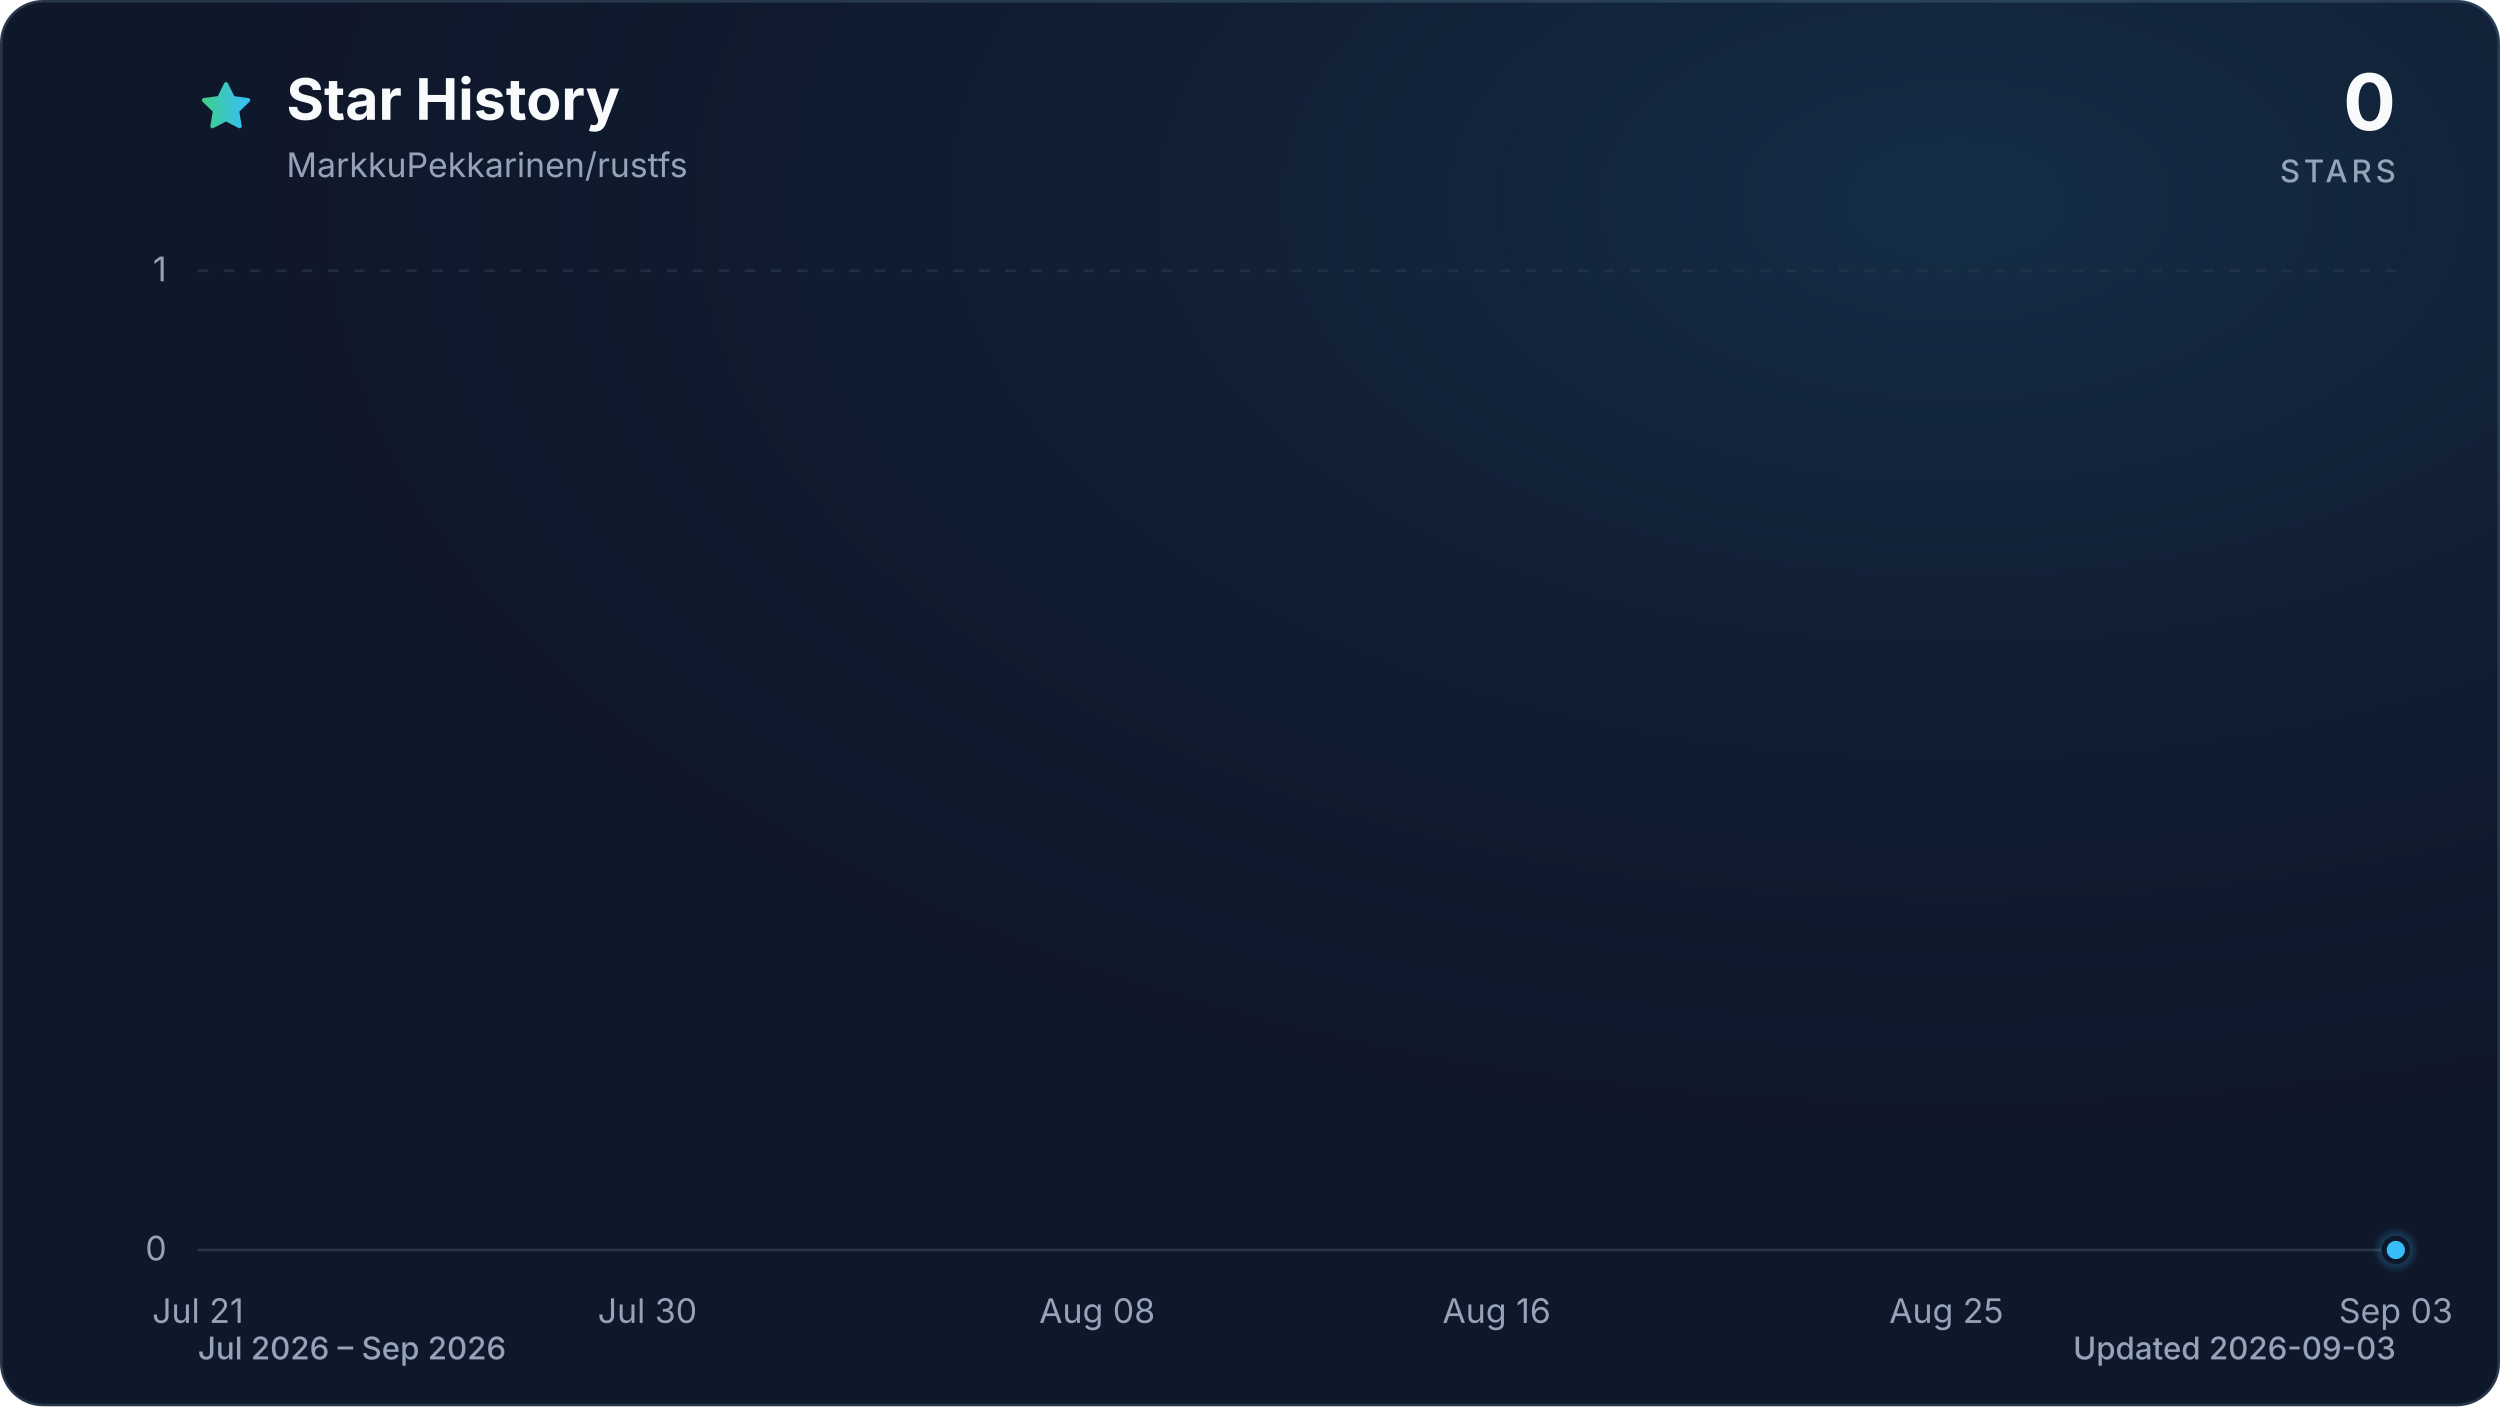
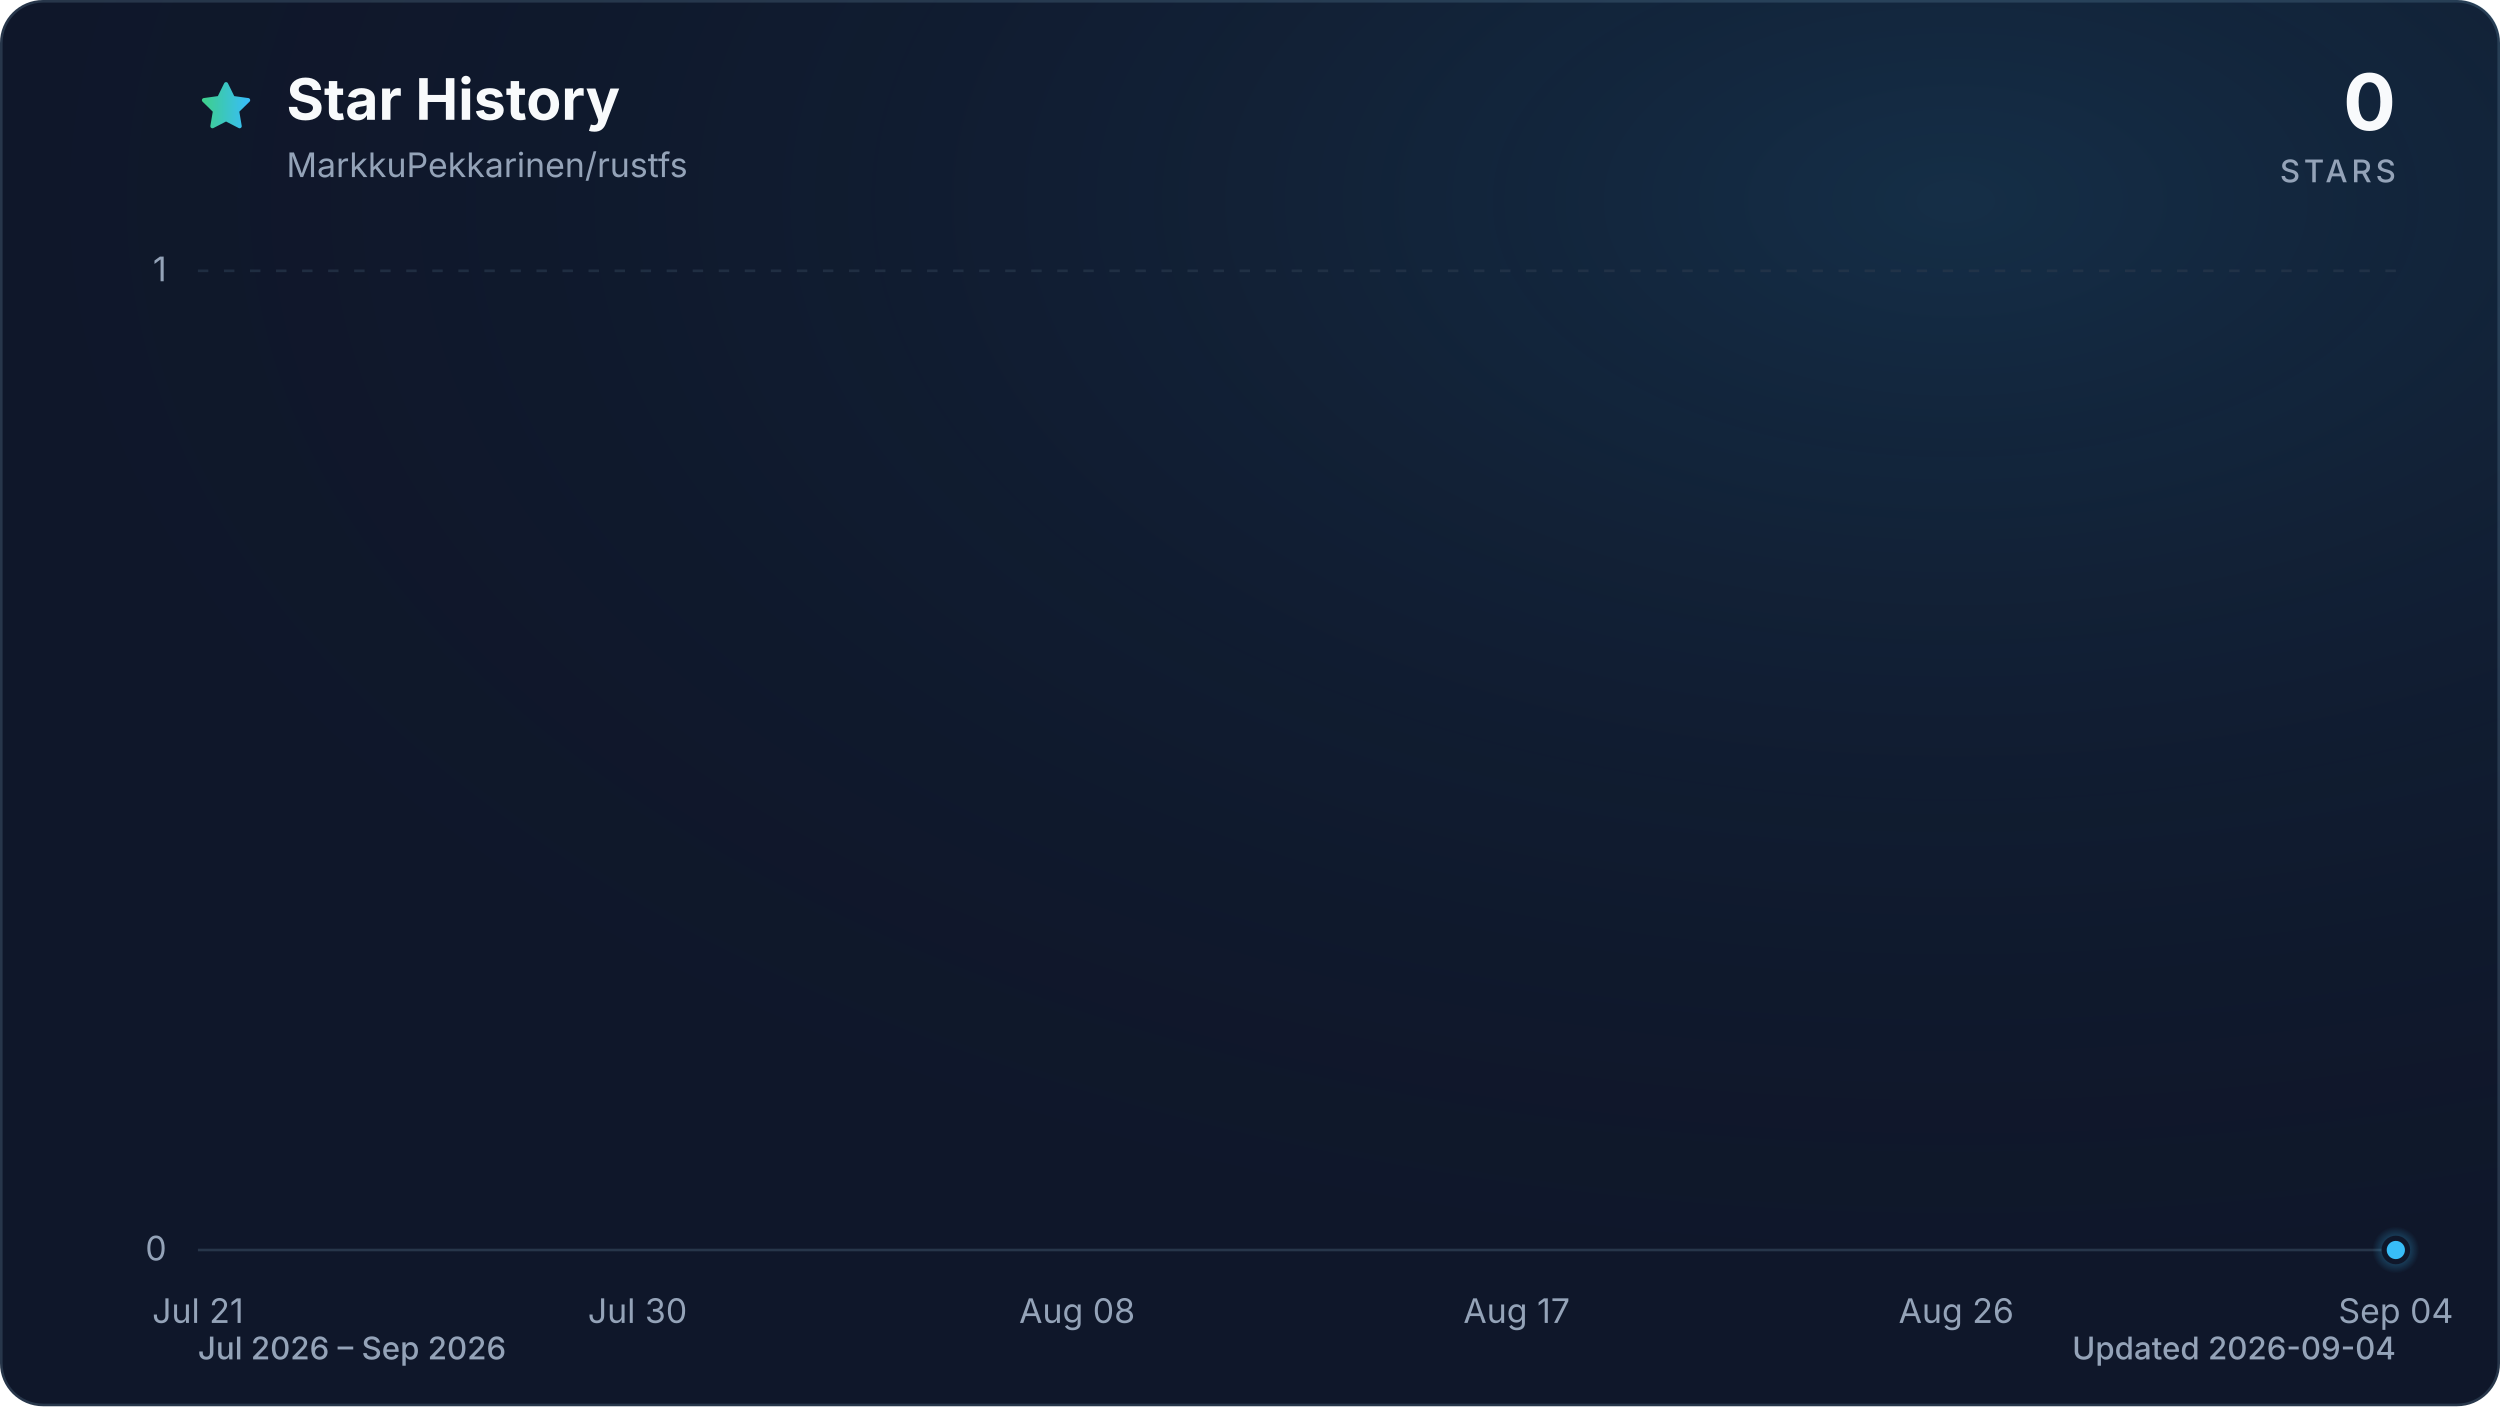
<svg xmlns="http://www.w3.org/2000/svg" viewBox="0 0 960 540" role="img" aria-labelledby="title description" data-style="gradient" data-variant="glow" data-animated="true">
  <defs>
    <linearGradient id="trend" x1="0" y1="0" x2="1" y2="0">
      <stop offset="0%" stop-color="#3ecf8e" />
      <stop offset="100%" stop-color="#38bdf8" />
    </linearGradient>
    <linearGradient id="area" x1="0" y1="0" x2="0" y2="1">
      <stop offset="0%" stop-color="#3ecf8e" stop-opacity="0.30" />
      <stop offset="55%" stop-color="#38bdf8" stop-opacity="0.10" />
      <stop offset="100%" stop-color="#38bdf8" stop-opacity="0.01" />
    </linearGradient>
    <radialGradient id="marker-halo" cx="50%" cy="50%" r="50%">
      <stop offset="0%" stop-color="#38bdf8" stop-opacity="0.55" />
      <stop offset="100%" stop-color="#38bdf8" stop-opacity="0" />
    </radialGradient>
    <radialGradient id="surface-glow" cx="78%" cy="14%" r="80%">
      <stop offset="0%" stop-color="#38bdf8" stop-opacity="0.14" />
      <stop offset="100%" stop-color="#0f172a" stop-opacity="0" />
    </radialGradient>
    <filter id="trend-glow" x="-20%" y="-20%" width="140%" height="140%">
      <feGaussianBlur stdDeviation="7" />
    </filter>
  </defs>
  <style>
.trend-enter{transform-box:fill-box;transform-origin:center;animation:trend-enter 520ms cubic-bezier(0.16,1,0.3,1)}
.marker-enter{transform-box:fill-box;transform-origin:center;animation:marker-enter 320ms cubic-bezier(0.16,1,0.3,1) 200ms both}
.marker-pulse{transform-box:fill-box;transform-origin:center;animation:marker-pulse 2.6s ease-out infinite}
@keyframes trend-enter{from{opacity:.35;transform:translateY(10px)}to{opacity:1;transform:translateY(0)}}
@keyframes marker-enter{from{opacity:0;transform:scale(.4)}to{opacity:1;transform:scale(1)}}
@keyframes marker-pulse{0%{opacity:.5;transform:scale(.7)}70%,100%{opacity:0;transform:scale(2.1)}}
@media (prefers-reduced-motion:reduce){.trend-enter,.marker-enter,.marker-pulse{animation:none!important}}
@media (prefers-reduced-motion:reduce){.marker-pulse{opacity:0}}
</style>
  <rect x="0.5" y="0.5" width="959" height="539" fill="#0f172a" stroke="#27364a" stroke-width="1" rx="16" />
  <rect width="960" height="540" fill="url(#surface-glow)" rx="16" />
  <path d="M12 2.6l2.9 5.9 6.5.9-4.7 4.6 1.1 6.5-5.8-3-5.8 3 1.1-6.5-4.7-4.6 6.5-.9L12 2.6Z" transform="translate(76 30) scale(.9)" fill="url(#trend)" stroke="url(#trend)" stroke-width="1.8" stroke-linejoin="round" aria-hidden="true" />
  <text x="110" y="46" fill="#f8fafc" font-family="ui-sans-serif, system-ui, -apple-system, BlinkMacSystemFont, 'Segoe UI', sans-serif" font-size="22" font-weight="700">Star History</text>
  <text x="110" y="68" fill="#94a3b8" font-family="ui-sans-serif, system-ui, -apple-system, BlinkMacSystemFont, 'Segoe UI', sans-serif" font-size="13">MarkkuPekkarinen/rustfs</text>
  <text x="920" y="50" fill="#f8fafc" font-family="ui-sans-serif, system-ui, -apple-system, BlinkMacSystemFont, 'Segoe UI', sans-serif" font-size="30" font-weight="700" text-anchor="end">0</text>
  <text x="920" y="70" fill="#94a3b8" font-family="ui-sans-serif, system-ui, -apple-system, BlinkMacSystemFont, 'Segoe UI', sans-serif" font-size="12" font-weight="500" letter-spacing="1.5" text-anchor="end">STARS</text>
  <line x1="76" y1="480.0" x2="920" y2="480.0" stroke="#27364a" stroke-width="1" stroke-dasharray="0" opacity="1" />
  <text x="64" y="484.0" fill="#94a3b8" font-family="ui-sans-serif, system-ui, -apple-system, BlinkMacSystemFont, 'Segoe UI', sans-serif" font-size="13" text-anchor="end">0</text>
  <line x1="76" y1="104.0" x2="920" y2="104.0" stroke="#27364a" stroke-width="1" stroke-dasharray="4 6" opacity="0.7" />
  <text x="64" y="108.0" fill="#94a3b8" font-family="ui-sans-serif, system-ui, -apple-system, BlinkMacSystemFont, 'Segoe UI', sans-serif" font-size="13" text-anchor="end">1</text>
  <text x="76.0" y="508" fill="#94a3b8" font-family="ui-sans-serif, system-ui, -apple-system, BlinkMacSystemFont, 'Segoe UI', sans-serif" font-size="13" text-anchor="middle">Jul 21</text>
-   <text x="248.6" y="508" fill="#94a3b8" font-family="ui-sans-serif, system-ui, -apple-system, BlinkMacSystemFont, 'Segoe UI', sans-serif" font-size="13" text-anchor="middle">Jul 30</text>
-   <text x="421.3" y="508" fill="#94a3b8" font-family="ui-sans-serif, system-ui, -apple-system, BlinkMacSystemFont, 'Segoe UI', sans-serif" font-size="13" text-anchor="middle">Aug 08</text>
-   <text x="574.7" y="508" fill="#94a3b8" font-family="ui-sans-serif, system-ui, -apple-system, BlinkMacSystemFont, 'Segoe UI', sans-serif" font-size="13" text-anchor="middle">Aug 16</text>
-   <text x="747.4" y="508" fill="#94a3b8" font-family="ui-sans-serif, system-ui, -apple-system, BlinkMacSystemFont, 'Segoe UI', sans-serif" font-size="13" text-anchor="middle">Aug 25</text>
-   <text x="920.0" y="508" fill="#94a3b8" font-family="ui-sans-serif, system-ui, -apple-system, BlinkMacSystemFont, 'Segoe UI', sans-serif" font-size="13" text-anchor="middle">Sep 03</text>
+   <text x="244.8" y="508" fill="#94a3b8" font-family="ui-sans-serif, system-ui, -apple-system, BlinkMacSystemFont, 'Segoe UI', sans-serif" font-size="13" text-anchor="middle">Jul 30</text>
+   <text x="413.6" y="508" fill="#94a3b8" font-family="ui-sans-serif, system-ui, -apple-system, BlinkMacSystemFont, 'Segoe UI', sans-serif" font-size="13" text-anchor="middle">Aug 08</text>
+   <text x="582.4" y="508" fill="#94a3b8" font-family="ui-sans-serif, system-ui, -apple-system, BlinkMacSystemFont, 'Segoe UI', sans-serif" font-size="13" text-anchor="middle">Aug 17</text>
+   <text x="751.2" y="508" fill="#94a3b8" font-family="ui-sans-serif, system-ui, -apple-system, BlinkMacSystemFont, 'Segoe UI', sans-serif" font-size="13" text-anchor="middle">Aug 26</text>
+   <text x="920.0" y="508" fill="#94a3b8" font-family="ui-sans-serif, system-ui, -apple-system, BlinkMacSystemFont, 'Segoe UI', sans-serif" font-size="13" text-anchor="middle">Sep 04</text>
  <g class="trend-enter">
-     <path d="M 76.0 480.0 C 82.4 480.0, 88.8 480.0, 95.2 480.0 C 101.6 480.0, 108.0 480.0, 114.4 480.0 C 120.8 480.0, 127.2 480.0, 133.5 480.0 C 139.9 480.0, 146.3 480.0, 152.7 480.0 C 159.1 480.0, 165.5 480.0, 171.9 480.0 C 178.3 480.0, 184.7 480.0, 191.1 480.0 C 197.5 480.0, 203.9 480.0, 210.3 480.0 C 216.7 480.0, 223.1 480.0, 229.5 480.0 C 235.8 480.0, 242.2 480.0, 248.6 480.0 C 255.0 480.0, 261.4 480.0, 267.8 480.0 C 274.2 480.0, 280.6 480.0, 287.0 480.0 C 293.4 480.0, 299.8 480.0, 306.2 480.0 C 312.6 480.0, 319.0 480.0, 325.4 480.0 C 331.8 480.0, 338.2 480.0, 344.5 480.0 C 350.9 480.0, 357.3 480.0, 363.7 480.0 C 370.1 480.0, 376.5 480.0, 382.9 480.0 C 389.3 480.0, 395.7 480.0, 402.1 480.0 C 408.5 480.0, 414.9 480.0, 421.3 480.0 C 427.7 480.0, 434.1 480.0, 440.5 480.0 C 446.8 480.0, 453.2 480.0, 459.6 480.0 C 466.0 480.0, 472.4 480.0, 478.8 480.0 C 485.2 480.0, 491.6 480.0, 498.0 480.0 C 504.4 480.0, 510.8 480.0, 517.2 480.0 C 523.6 480.0, 530.0 480.0, 536.4 480.0 C 542.8 480.0, 549.2 480.0, 555.5 480.0 C 561.9 480.0, 568.3 480.0, 574.7 480.0 C 581.1 480.0, 587.5 480.0, 593.9 480.0 C 600.3 480.0, 606.7 480.0, 613.1 480.0 C 619.5 480.0, 625.9 480.0, 632.3 480.0 C 638.7 480.0, 645.1 480.0, 651.5 480.0 C 657.8 480.0, 664.2 480.0, 670.6 480.0 C 677.0 480.0, 683.4 480.0, 689.8 480.0 C 696.2 480.0, 702.6 480.0, 709.0 480.0 C 715.4 480.0, 721.8 480.0, 728.2 480.0 C 734.6 480.0, 741.0 480.0, 747.4 480.0 C 753.8 480.0, 760.2 480.0, 766.5 480.0 C 772.9 480.0, 779.3 480.0, 785.7 480.0 C 792.1 480.0, 798.5 480.0, 804.9 480.0 C 811.3 480.0, 817.7 480.0, 824.1 480.0 C 830.5 480.0, 836.9 480.0, 843.3 480.0 C 849.7 480.0, 856.1 480.0, 862.5 480.0 C 868.8 480.0, 875.2 480.0, 881.6 480.0 C 888.0 480.0, 894.4 480.0, 900.8 480.0 C 907.2 480.0, 913.6 480.0, 920.0 480.0 L 920.0 480.0 L 76.0 480.0 Z" fill="url(#area)" />
-     <path d="M 76.0 480.0 C 82.4 480.0, 88.8 480.0, 95.2 480.0 C 101.6 480.0, 108.0 480.0, 114.4 480.0 C 120.8 480.0, 127.2 480.0, 133.5 480.0 C 139.9 480.0, 146.3 480.0, 152.7 480.0 C 159.1 480.0, 165.5 480.0, 171.9 480.0 C 178.3 480.0, 184.7 480.0, 191.1 480.0 C 197.5 480.0, 203.9 480.0, 210.3 480.0 C 216.7 480.0, 223.1 480.0, 229.5 480.0 C 235.8 480.0, 242.2 480.0, 248.6 480.0 C 255.0 480.0, 261.4 480.0, 267.8 480.0 C 274.2 480.0, 280.6 480.0, 287.0 480.0 C 293.4 480.0, 299.8 480.0, 306.2 480.0 C 312.6 480.0, 319.0 480.0, 325.4 480.0 C 331.8 480.0, 338.2 480.0, 344.5 480.0 C 350.9 480.0, 357.3 480.0, 363.7 480.0 C 370.1 480.0, 376.5 480.0, 382.9 480.0 C 389.3 480.0, 395.7 480.0, 402.1 480.0 C 408.5 480.0, 414.9 480.0, 421.3 480.0 C 427.7 480.0, 434.1 480.0, 440.5 480.0 C 446.8 480.0, 453.2 480.0, 459.6 480.0 C 466.0 480.0, 472.4 480.0, 478.8 480.0 C 485.2 480.0, 491.6 480.0, 498.0 480.0 C 504.4 480.0, 510.8 480.0, 517.2 480.0 C 523.6 480.0, 530.0 480.0, 536.4 480.0 C 542.8 480.0, 549.2 480.0, 555.5 480.0 C 561.9 480.0, 568.3 480.0, 574.7 480.0 C 581.1 480.0, 587.5 480.0, 593.9 480.0 C 600.3 480.0, 606.7 480.0, 613.1 480.0 C 619.5 480.0, 625.9 480.0, 632.3 480.0 C 638.7 480.0, 645.1 480.0, 651.5 480.0 C 657.8 480.0, 664.2 480.0, 670.6 480.0 C 677.0 480.0, 683.4 480.0, 689.8 480.0 C 696.2 480.0, 702.6 480.0, 709.0 480.0 C 715.4 480.0, 721.8 480.0, 728.2 480.0 C 734.6 480.0, 741.0 480.0, 747.4 480.0 C 753.8 480.0, 760.2 480.0, 766.5 480.0 C 772.9 480.0, 779.3 480.0, 785.7 480.0 C 792.1 480.0, 798.5 480.0, 804.9 480.0 C 811.3 480.0, 817.7 480.0, 824.1 480.0 C 830.5 480.0, 836.9 480.0, 843.3 480.0 C 849.7 480.0, 856.1 480.0, 862.5 480.0 C 868.8 480.0, 875.2 480.0, 881.6 480.0 C 888.0 480.0, 894.4 480.0, 900.8 480.0 C 907.2 480.0, 913.6 480.0, 920.0 480.0" fill="none" stroke="url(#trend)" stroke-width="12" stroke-linecap="round" stroke-linejoin="round" opacity="0.16" filter="url(#trend-glow)" />
-     <path d="M 76.0 480.0 C 82.4 480.0, 88.8 480.0, 95.2 480.0 C 101.6 480.0, 108.0 480.0, 114.4 480.0 C 120.8 480.0, 127.2 480.0, 133.5 480.0 C 139.9 480.0, 146.3 480.0, 152.7 480.0 C 159.1 480.0, 165.5 480.0, 171.9 480.0 C 178.3 480.0, 184.7 480.0, 191.1 480.0 C 197.5 480.0, 203.9 480.0, 210.3 480.0 C 216.7 480.0, 223.1 480.0, 229.5 480.0 C 235.8 480.0, 242.2 480.0, 248.6 480.0 C 255.0 480.0, 261.4 480.0, 267.8 480.0 C 274.2 480.0, 280.6 480.0, 287.0 480.0 C 293.4 480.0, 299.8 480.0, 306.2 480.0 C 312.6 480.0, 319.0 480.0, 325.4 480.0 C 331.8 480.0, 338.2 480.0, 344.5 480.0 C 350.9 480.0, 357.3 480.0, 363.7 480.0 C 370.1 480.0, 376.5 480.0, 382.9 480.0 C 389.3 480.0, 395.7 480.0, 402.1 480.0 C 408.5 480.0, 414.9 480.0, 421.3 480.0 C 427.7 480.0, 434.1 480.0, 440.5 480.0 C 446.8 480.0, 453.2 480.0, 459.6 480.0 C 466.0 480.0, 472.4 480.0, 478.8 480.0 C 485.2 480.0, 491.6 480.0, 498.0 480.0 C 504.4 480.0, 510.8 480.0, 517.2 480.0 C 523.6 480.0, 530.0 480.0, 536.4 480.0 C 542.8 480.0, 549.2 480.0, 555.5 480.0 C 561.9 480.0, 568.3 480.0, 574.7 480.0 C 581.1 480.0, 587.5 480.0, 593.9 480.0 C 600.3 480.0, 606.7 480.0, 613.1 480.0 C 619.5 480.0, 625.9 480.0, 632.3 480.0 C 638.7 480.0, 645.1 480.0, 651.5 480.0 C 657.8 480.0, 664.2 480.0, 670.6 480.0 C 677.0 480.0, 683.4 480.0, 689.8 480.0 C 696.2 480.0, 702.6 480.0, 709.0 480.0 C 715.4 480.0, 721.8 480.0, 728.2 480.0 C 734.6 480.0, 741.0 480.0, 747.4 480.0 C 753.8 480.0, 760.2 480.0, 766.5 480.0 C 772.9 480.0, 779.3 480.0, 785.7 480.0 C 792.1 480.0, 798.5 480.0, 804.9 480.0 C 811.3 480.0, 817.7 480.0, 824.1 480.0 C 830.5 480.0, 836.9 480.0, 843.3 480.0 C 849.7 480.0, 856.1 480.0, 862.5 480.0 C 868.8 480.0, 875.2 480.0, 881.6 480.0 C 888.0 480.0, 894.4 480.0, 900.8 480.0 C 907.2 480.0, 913.6 480.0, 920.0 480.0" fill="none" stroke="url(#trend)" stroke-width="3" stroke-linecap="round" stroke-linejoin="round" />
+     <path d="M 76.0 480.0 C 82.3 480.0, 88.5 480.0, 94.8 480.0 C 101.0 480.0, 107.3 480.0, 113.5 480.0 C 119.8 480.0, 126.0 480.0, 132.3 480.0 C 138.5 480.0, 144.8 480.0, 151.0 480.0 C 157.3 480.0, 163.5 480.0, 169.8 480.0 C 176.0 480.0, 182.3 480.0, 188.5 480.0 C 194.8 480.0, 201.0 480.0, 207.3 480.0 C 213.5 480.0, 219.8 480.0, 226.0 480.0 C 232.3 480.0, 238.5 480.0, 244.8 480.0 C 251.1 480.0, 257.3 480.0, 263.6 480.0 C 269.8 480.0, 276.1 480.0, 282.3 480.0 C 288.6 480.0, 294.8 480.0, 301.1 480.0 C 307.3 480.0, 313.6 480.0, 319.8 480.0 C 326.1 480.0, 332.3 480.0, 338.6 480.0 C 344.8 480.0, 351.1 480.0, 357.3 480.0 C 363.6 480.0, 369.8 480.0, 376.1 480.0 C 382.3 480.0, 388.6 480.0, 394.8 480.0 C 401.1 480.0, 407.3 480.0, 413.6 480.0 C 419.9 480.0, 426.1 480.0, 432.4 480.0 C 438.6 480.0, 444.9 480.0, 451.1 480.0 C 457.4 480.0, 463.6 480.0, 469.9 480.0 C 476.1 480.0, 482.4 480.0, 488.6 480.0 C 494.9 480.0, 501.1 480.0, 507.4 480.0 C 513.6 480.0, 519.9 480.0, 526.1 480.0 C 532.4 480.0, 538.6 480.0, 544.9 480.0 C 551.1 480.0, 557.4 480.0, 563.6 480.0 C 569.9 480.0, 576.1 480.0, 582.4 480.0 C 588.7 480.0, 594.9 480.0, 601.2 480.0 C 607.4 480.0, 613.7 480.0, 619.9 480.0 C 626.2 480.0, 632.4 480.0, 638.7 480.0 C 644.9 480.0, 651.2 480.0, 657.4 480.0 C 663.7 480.0, 669.9 480.0, 676.2 480.0 C 682.4 480.0, 688.7 480.0, 694.9 480.0 C 701.2 480.0, 707.4 480.0, 713.7 480.0 C 719.9 480.0, 726.2 480.0, 732.4 480.0 C 738.7 480.0, 744.9 480.0, 751.2 480.0 C 757.5 480.0, 763.7 480.0, 770.0 480.0 C 776.2 480.0, 782.5 480.0, 788.7 480.0 C 795.0 480.0, 801.2 480.0, 807.5 480.0 C 813.7 480.0, 820.0 480.0, 826.2 480.0 C 832.5 480.0, 838.7 480.0, 845.0 480.0 C 851.2 480.0, 857.5 480.0, 863.7 480.0 C 870.0 480.0, 876.2 480.0, 882.5 480.0 C 888.7 480.0, 895.0 480.0, 901.2 480.0 C 907.5 480.0, 913.7 480.0, 920.0 480.0 L 920.0 480.0 L 76.0 480.0 Z" fill="url(#area)" />
+     <path d="M 76.0 480.0 C 82.3 480.0, 88.5 480.0, 94.8 480.0 C 101.0 480.0, 107.3 480.0, 113.5 480.0 C 119.8 480.0, 126.0 480.0, 132.3 480.0 C 138.5 480.0, 144.8 480.0, 151.0 480.0 C 157.3 480.0, 163.5 480.0, 169.8 480.0 C 176.0 480.0, 182.3 480.0, 188.5 480.0 C 194.8 480.0, 201.0 480.0, 207.3 480.0 C 213.5 480.0, 219.8 480.0, 226.0 480.0 C 232.3 480.0, 238.5 480.0, 244.8 480.0 C 251.1 480.0, 257.3 480.0, 263.6 480.0 C 269.8 480.0, 276.1 480.0, 282.3 480.0 C 288.6 480.0, 294.8 480.0, 301.1 480.0 C 307.3 480.0, 313.6 480.0, 319.8 480.0 C 326.1 480.0, 332.3 480.0, 338.6 480.0 C 344.8 480.0, 351.1 480.0, 357.3 480.0 C 363.6 480.0, 369.8 480.0, 376.1 480.0 C 382.3 480.0, 388.6 480.0, 394.8 480.0 C 401.1 480.0, 407.3 480.0, 413.6 480.0 C 419.9 480.0, 426.1 480.0, 432.4 480.0 C 438.6 480.0, 444.9 480.0, 451.1 480.0 C 457.4 480.0, 463.6 480.0, 469.9 480.0 C 476.1 480.0, 482.4 480.0, 488.6 480.0 C 494.9 480.0, 501.1 480.0, 507.4 480.0 C 513.6 480.0, 519.9 480.0, 526.1 480.0 C 532.4 480.0, 538.6 480.0, 544.9 480.0 C 551.1 480.0, 557.4 480.0, 563.6 480.0 C 569.9 480.0, 576.1 480.0, 582.4 480.0 C 588.7 480.0, 594.9 480.0, 601.2 480.0 C 607.4 480.0, 613.7 480.0, 619.9 480.0 C 626.2 480.0, 632.4 480.0, 638.7 480.0 C 644.9 480.0, 651.2 480.0, 657.4 480.0 C 663.7 480.0, 669.9 480.0, 676.2 480.0 C 682.4 480.0, 688.7 480.0, 694.9 480.0 C 701.2 480.0, 707.4 480.0, 713.7 480.0 C 719.9 480.0, 726.2 480.0, 732.4 480.0 C 738.7 480.0, 744.9 480.0, 751.2 480.0 C 757.5 480.0, 763.7 480.0, 770.0 480.0 C 776.2 480.0, 782.5 480.0, 788.7 480.0 C 795.0 480.0, 801.2 480.0, 807.5 480.0 C 813.7 480.0, 820.0 480.0, 826.2 480.0 C 832.5 480.0, 838.7 480.0, 845.0 480.0 C 851.2 480.0, 857.5 480.0, 863.7 480.0 C 870.0 480.0, 876.2 480.0, 882.5 480.0 C 888.7 480.0, 895.0 480.0, 901.2 480.0 C 907.5 480.0, 913.7 480.0, 920.0 480.0" fill="none" stroke="url(#trend)" stroke-width="12" stroke-linecap="round" stroke-linejoin="round" opacity="0.16" filter="url(#trend-glow)" />
+     <path d="M 76.0 480.0 C 82.3 480.0, 88.5 480.0, 94.8 480.0 C 101.0 480.0, 107.3 480.0, 113.5 480.0 C 119.8 480.0, 126.0 480.0, 132.3 480.0 C 138.5 480.0, 144.8 480.0, 151.0 480.0 C 157.3 480.0, 163.5 480.0, 169.8 480.0 C 176.0 480.0, 182.3 480.0, 188.5 480.0 C 194.8 480.0, 201.0 480.0, 207.3 480.0 C 213.5 480.0, 219.8 480.0, 226.0 480.0 C 232.3 480.0, 238.5 480.0, 244.8 480.0 C 251.1 480.0, 257.3 480.0, 263.6 480.0 C 269.8 480.0, 276.1 480.0, 282.3 480.0 C 288.6 480.0, 294.8 480.0, 301.1 480.0 C 307.3 480.0, 313.6 480.0, 319.8 480.0 C 326.1 480.0, 332.3 480.0, 338.6 480.0 C 344.8 480.0, 351.1 480.0, 357.3 480.0 C 363.6 480.0, 369.8 480.0, 376.1 480.0 C 382.3 480.0, 388.6 480.0, 394.8 480.0 C 401.1 480.0, 407.3 480.0, 413.6 480.0 C 419.9 480.0, 426.1 480.0, 432.4 480.0 C 438.6 480.0, 444.9 480.0, 451.1 480.0 C 457.4 480.0, 463.6 480.0, 469.9 480.0 C 476.1 480.0, 482.4 480.0, 488.6 480.0 C 494.9 480.0, 501.1 480.0, 507.4 480.0 C 513.6 480.0, 519.9 480.0, 526.1 480.0 C 532.4 480.0, 538.6 480.0, 544.9 480.0 C 551.1 480.0, 557.4 480.0, 563.6 480.0 C 569.9 480.0, 576.1 480.0, 582.4 480.0 C 588.7 480.0, 594.9 480.0, 601.2 480.0 C 607.4 480.0, 613.7 480.0, 619.9 480.0 C 626.2 480.0, 632.4 480.0, 638.7 480.0 C 644.9 480.0, 651.2 480.0, 657.4 480.0 C 663.7 480.0, 669.9 480.0, 676.2 480.0 C 682.4 480.0, 688.7 480.0, 694.9 480.0 C 701.2 480.0, 707.4 480.0, 713.7 480.0 C 719.9 480.0, 726.2 480.0, 732.4 480.0 C 738.7 480.0, 744.9 480.0, 751.2 480.0 C 757.5 480.0, 763.7 480.0, 770.0 480.0 C 776.2 480.0, 782.5 480.0, 788.7 480.0 C 795.0 480.0, 801.2 480.0, 807.5 480.0 C 813.7 480.0, 820.0 480.0, 826.2 480.0 C 832.5 480.0, 838.7 480.0, 845.0 480.0 C 851.2 480.0, 857.5 480.0, 863.7 480.0 C 870.0 480.0, 876.2 480.0, 882.5 480.0 C 888.7 480.0, 895.0 480.0, 901.2 480.0 C 907.5 480.0, 913.7 480.0, 920.0 480.0" fill="none" stroke="url(#trend)" stroke-width="3" stroke-linecap="round" stroke-linejoin="round" />
  </g>
  <g class="marker-enter">
    <circle class="marker-pulse" cx="920.0" cy="480.0" r="9" fill="url(#marker-halo)" />
    <circle cx="920.0" cy="480.0" r="4.5" fill="#38bdf8" stroke="#0f172a" stroke-width="2" />
  </g>
  <text x="76" y="522" fill="#94a3b8" font-family="ui-sans-serif, system-ui, -apple-system, BlinkMacSystemFont, 'Segoe UI', sans-serif" font-size="12" font-weight="500">Jul 2026 – Sep 2026</text>
-   <text x="920" y="522" fill="#94a3b8" font-family="ui-sans-serif, system-ui, -apple-system, BlinkMacSystemFont, 'Segoe UI', sans-serif" font-size="12" font-weight="500" text-anchor="end">Updated 2026-09-03</text>
+   <text x="920" y="522" fill="#94a3b8" font-family="ui-sans-serif, system-ui, -apple-system, BlinkMacSystemFont, 'Segoe UI', sans-serif" font-size="12" font-weight="500" text-anchor="end">Updated 2026-09-04</text>
</svg>
